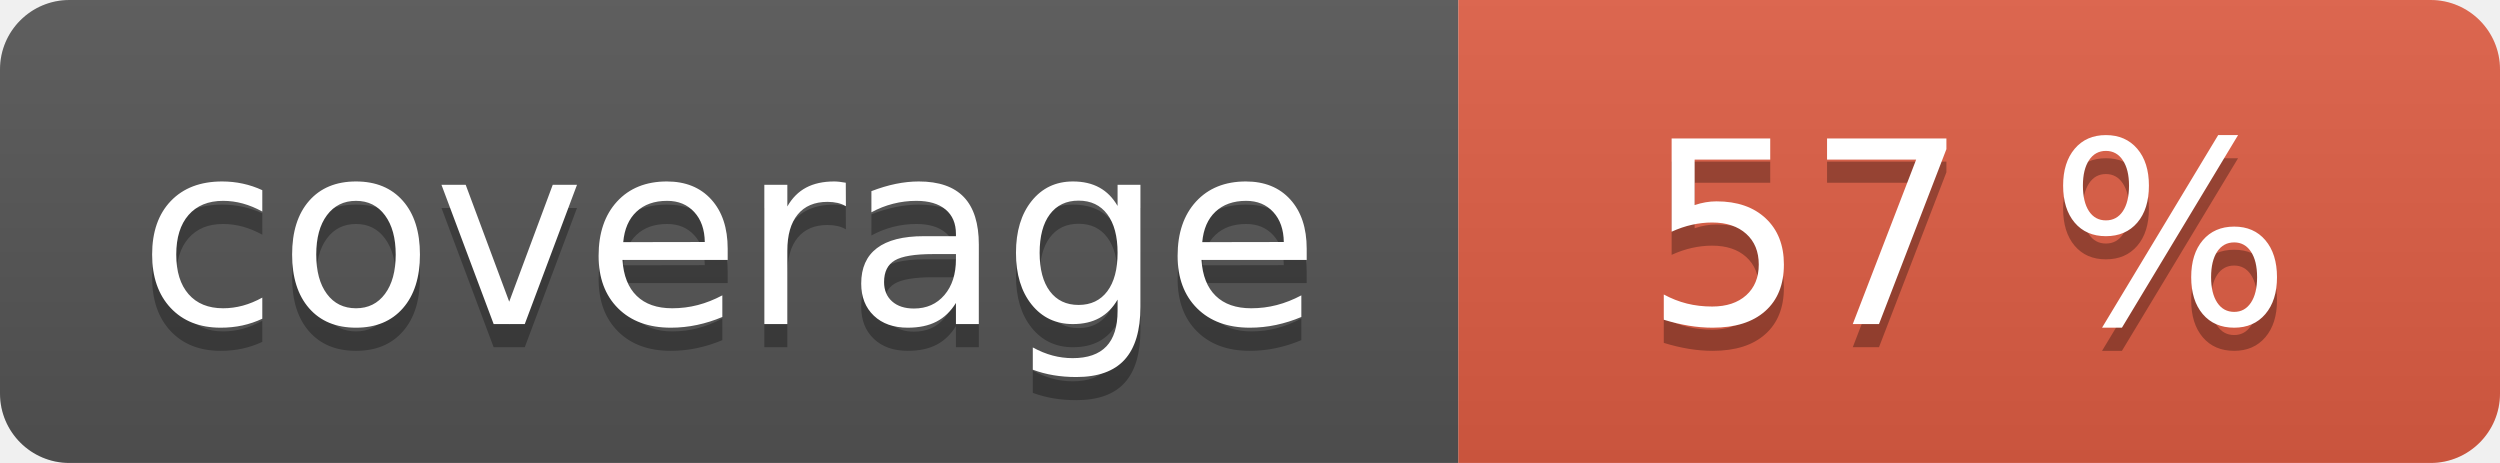
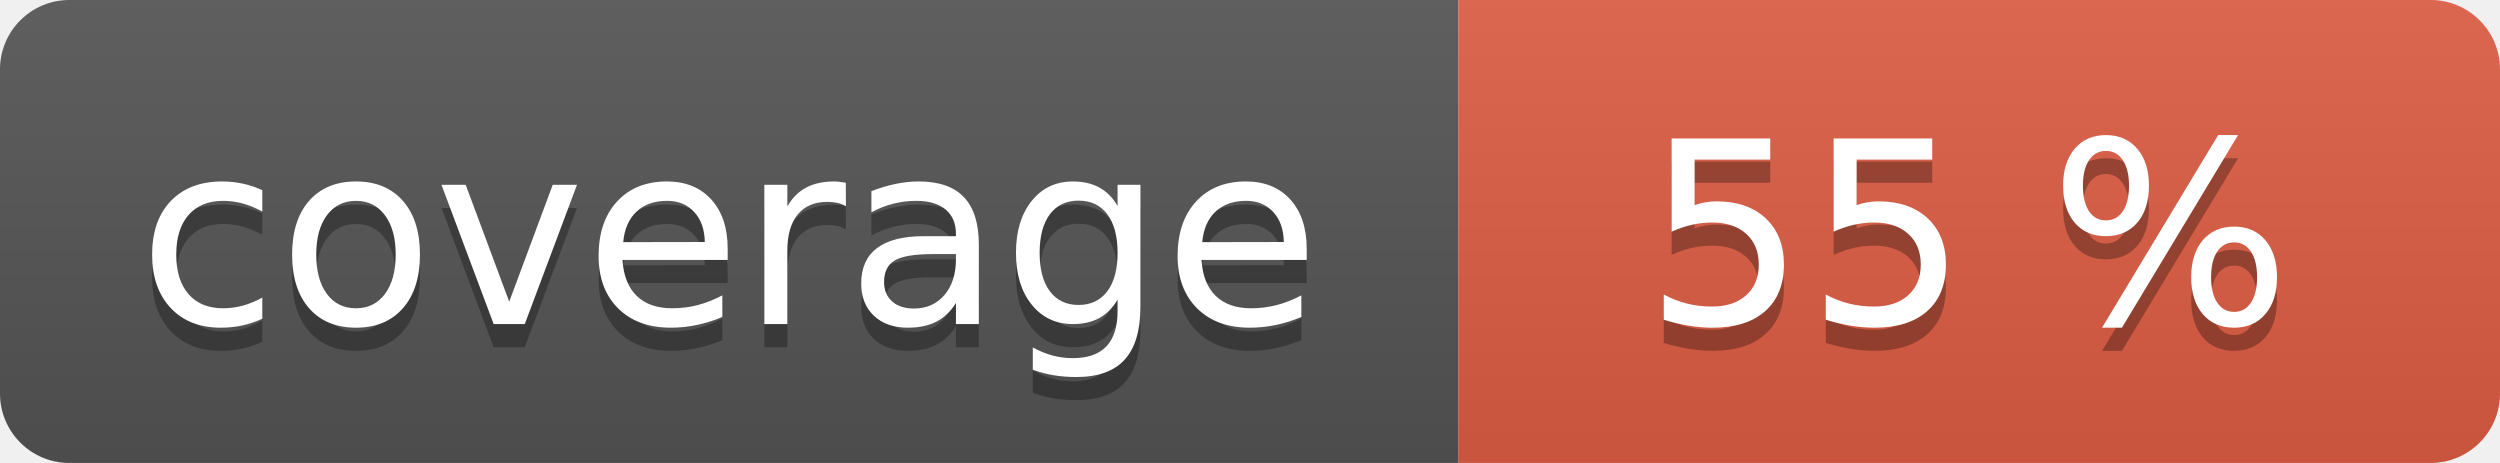
<svg xmlns="http://www.w3.org/2000/svg" width="108" height="20" role="img">
  <linearGradient id="s" x2="0" y2="100%">
    <stop offset="0" stop-color="#bbb" stop-opacity=".1" />
    <stop offset="1" stop-opacity=".1" />
  </linearGradient>
  <clipPath id="r">
    <rect width="108" height="20" rx="3" fill="#fff" />
  </clipPath>
  <g clip-path="url(#r)">
    <rect width="63" height="20" fill="#555" />
    <rect x="63" width="45" height="20" fill="#e05d44" />
    <rect width="108" height="20" fill="url(#s)" />
  </g>
  <g fill="#fff" text-anchor="middle" font-family="Verdana,Geneva,DejaVu Sans,sans-serif" text-rendering="geometricPrecision" font-size="110">
    <text aria-hidden="true" x="315" y="150" fill="#010101" fill-opacity=".3" transform="scale(.1)" textLength="530">coverage</text>
    <text x="315" y="140" transform="scale(.1)" fill="#fff" textLength="530">coverage</text>
-     <text aria-hidden="true" x="850" y="150" fill="#010101" fill-opacity=".3" transform="scale(.1)" textLength="350">57 %</text>
-     <text x="850" y="140" transform="scale(.1)" fill="#fff" textLength="350">57 %</text>
+     <text aria-hidden="true" x="850" y="150" fill="#010101" fill-opacity=".3" transform="scale(.1)" textLength="350">55 %</text>
+     <text x="850" y="140" transform="scale(.1)" fill="#fff" textLength="350">55 %</text>
  </g>
</svg>
